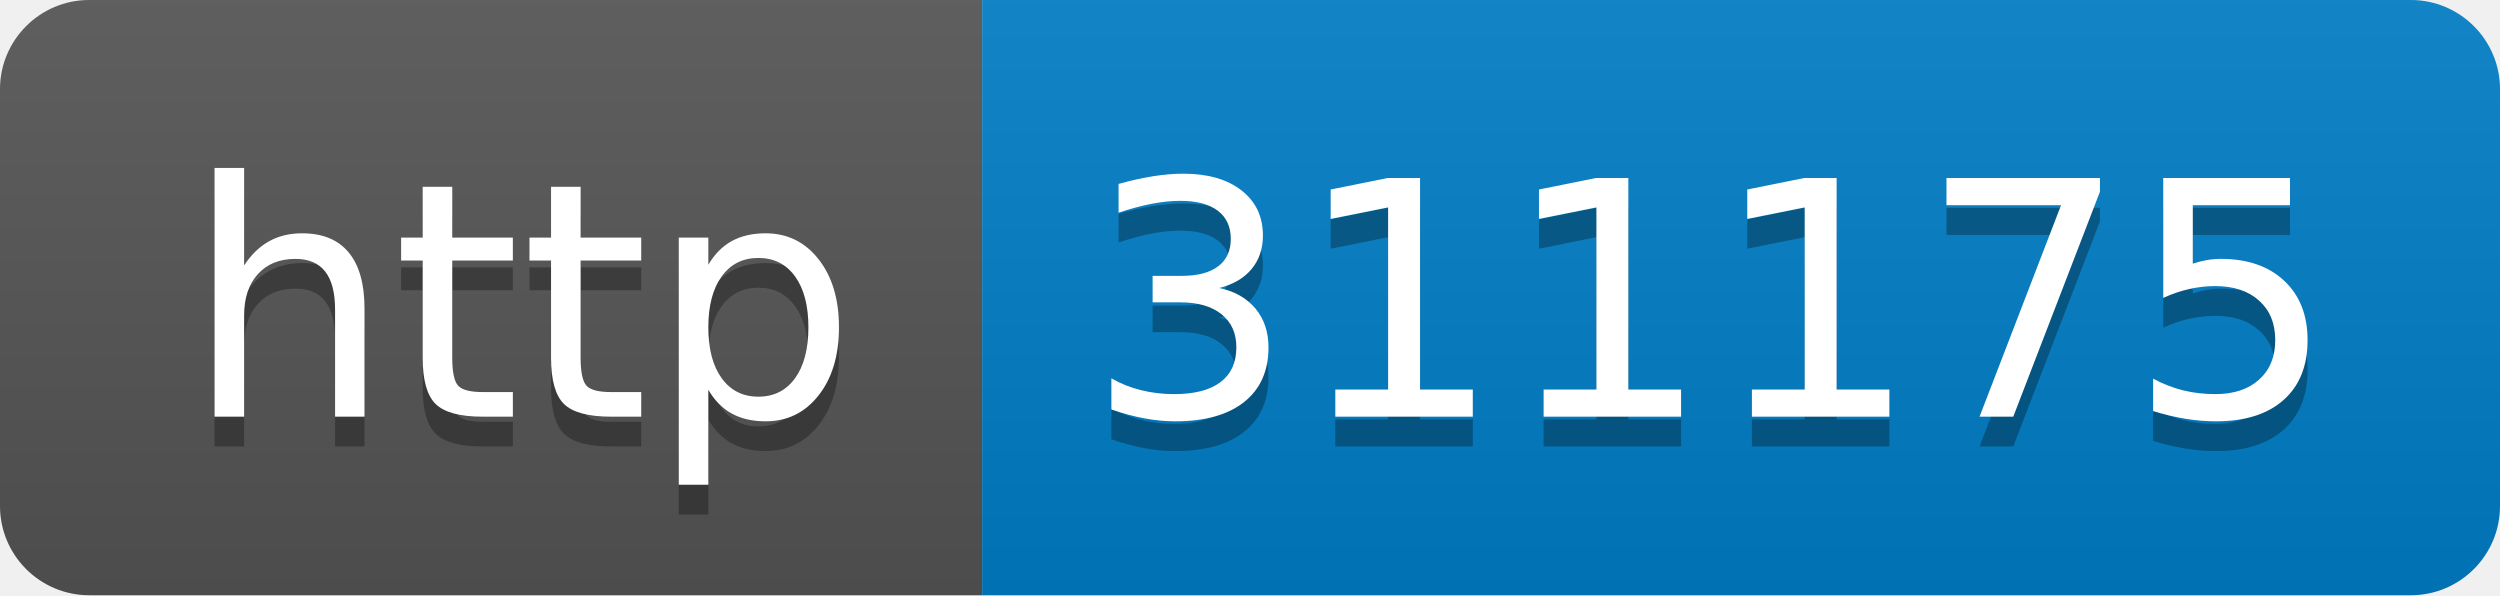
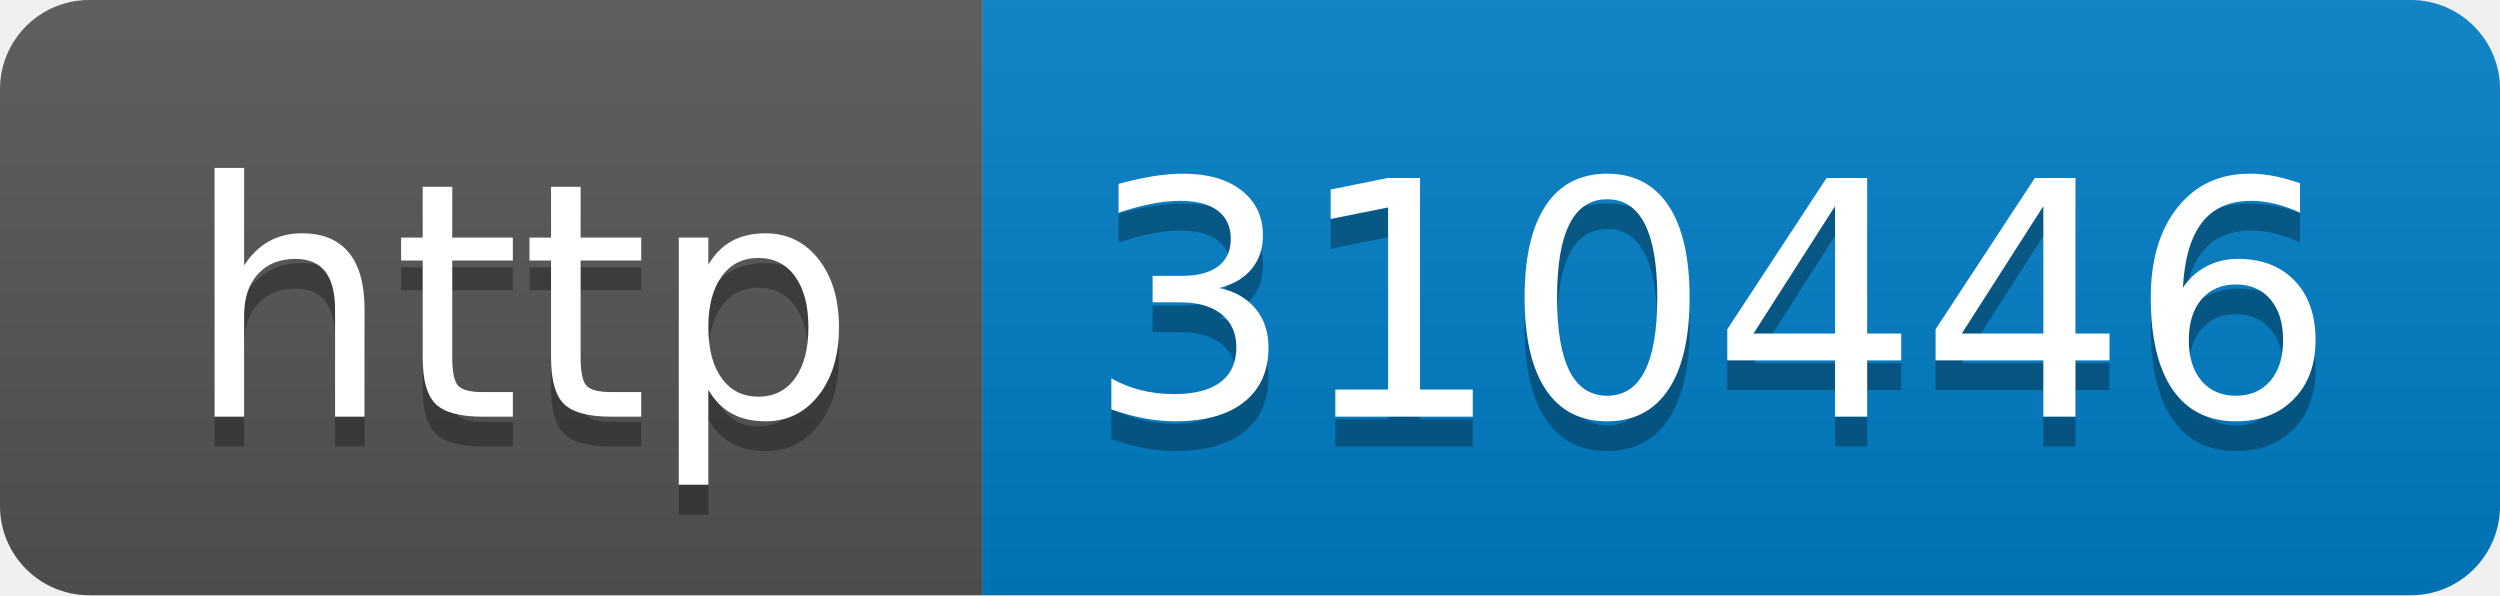
- <svg xmlns="http://www.w3.org/2000/svg" width="84" height="20" role="img" aria-label="http: 311175">
+ <svg xmlns="http://www.w3.org/2000/svg" width="84" height="20" role="img" aria-label="http: 310446">
  <linearGradient id="s" x2="0" y2="100%">
    <stop offset="0" stop-color="#bbb" stop-opacity=".1" />
    <stop offset="1" stop-opacity=".1" />
  </linearGradient>
  <clipPath id="r">
    <rect width="84" height="20" rx="3" fill="#fff" />
  </clipPath>
  <g clip-path="url(#r)">
    <rect width="33" height="20" fill="#555" />
    <rect x="33" width="51" height="20" fill="#007ec6" />
    <rect width="84" height="20" fill="url(#s)" />
  </g>
  <g fill="#fff" text-anchor="middle" font-family="Verdana,Geneva,DejaVu Sans,sans-serif" text-rendering="geometricPrecision" font-size="110">
    <text aria-hidden="true" x="175" y="150" fill="#010101" fill-opacity=".3" transform="scale(.1)" textLength="230">http</text>
    <text x="175" y="140" transform="scale(.1)" fill="#fff" textLength="230">http</text>
-     <text aria-hidden="true" x="575" y="150" fill="#010101" fill-opacity=".3" transform="scale(.1)" textLength="410">311175</text>
-     <text x="575" y="140" transform="scale(.1)" fill="#fff" textLength="410">311175</text>
+     <text aria-hidden="true" x="575" y="150" fill="#010101" fill-opacity=".3" transform="scale(.1)" textLength="410">310446</text>
+     <text x="575" y="140" transform="scale(.1)" fill="#fff" textLength="410">310446</text>
  </g>
</svg>
